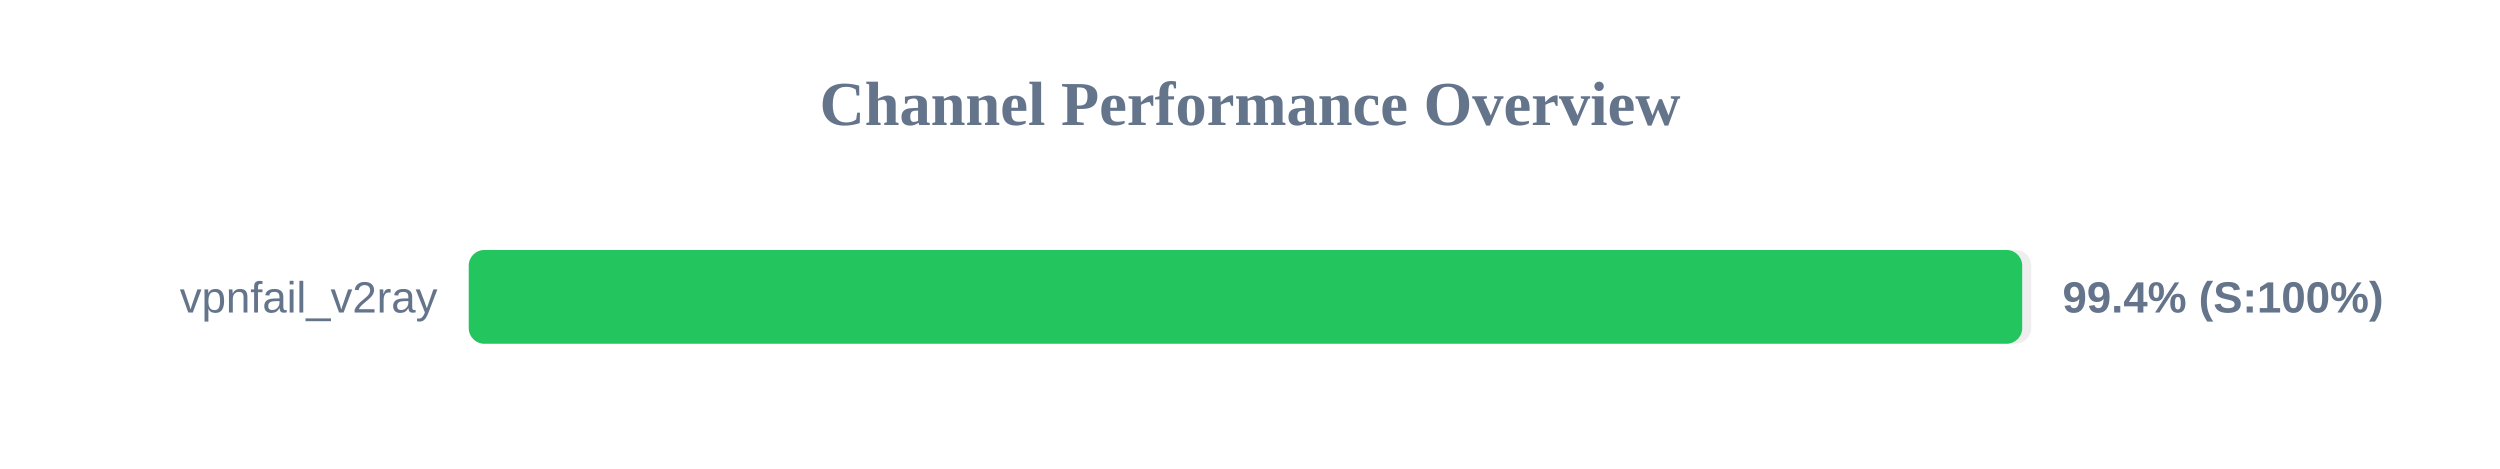
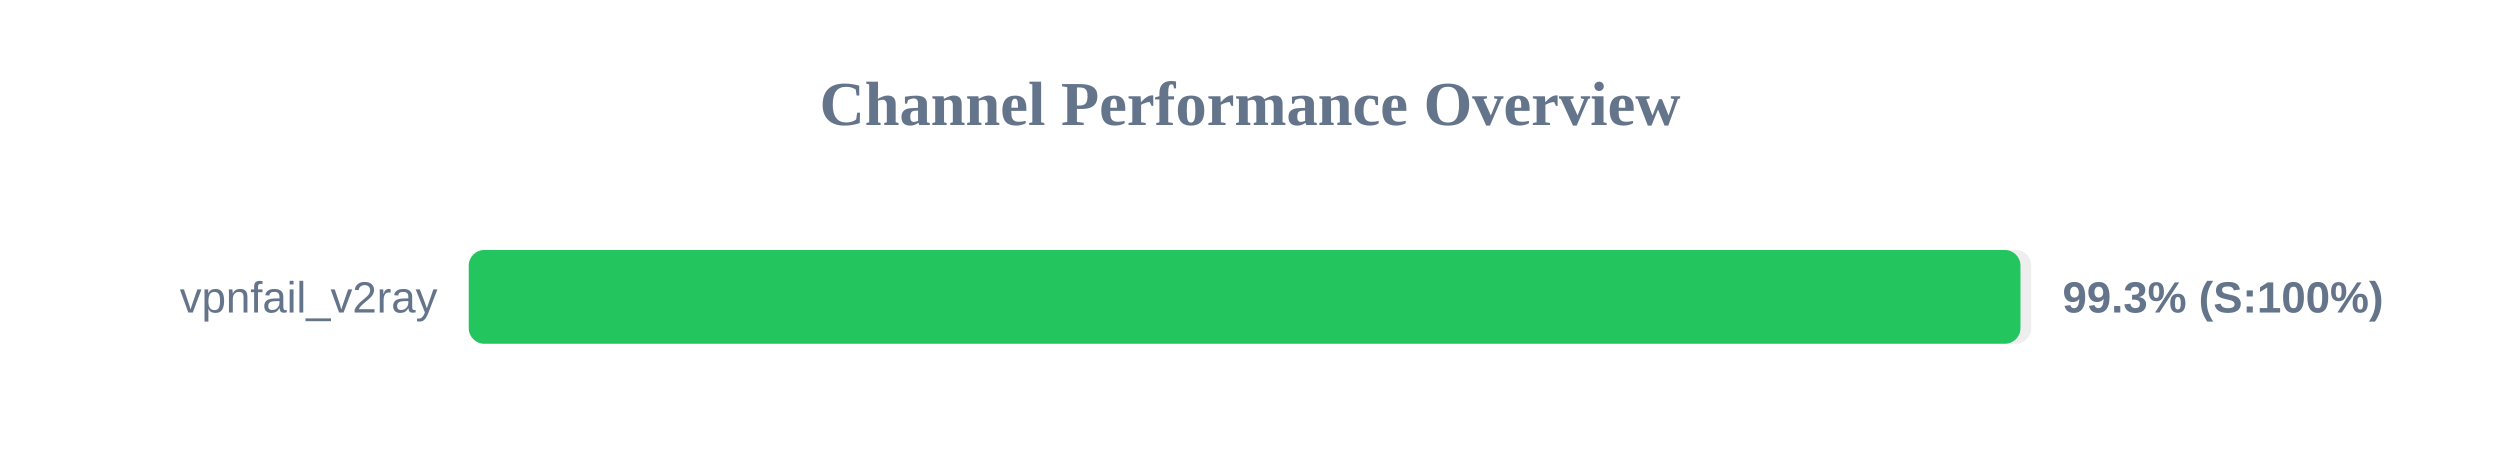
<svg xmlns="http://www.w3.org/2000/svg" width="800" height="150" version="1.1">
  <style>
        .row { font: 14px Arial; fill: #64748b; }
        .score { font: bold 14px Arial; fill: #64748b; }
    </style>
  <text x="400" y="40" text-anchor="middle" font-size="20px" font-weight="bold" fill="#64748b">Channel Performance Overview</text>
  <rect x="150" y="80" width="500" height="30" fill="#eee" rx="5" />
-   <rect x="150" y="80" width="497.1" height="30" fill="#22c55e" rx="5" />
+   <rect x="150" y="80" width="496.55" height="30" fill="#22c55e" rx="5" />
  <text x="140" y="100" text-anchor="end" class="row">vpnfail_v2ray</text>
-   <text x="660" y="100" text-anchor="start" class="score">99.4% (S:100%)</text>
+   <text x="660" y="100" text-anchor="start" class="score">99.3% (S:100%)</text>
</svg>
